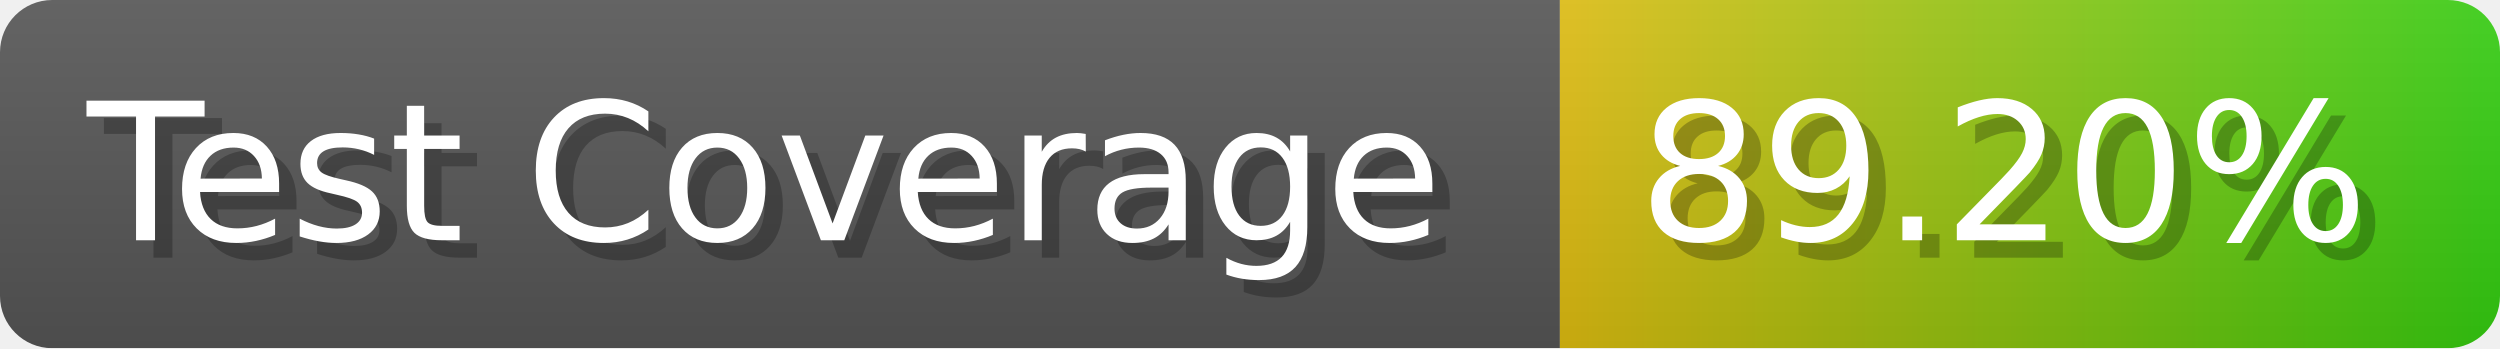
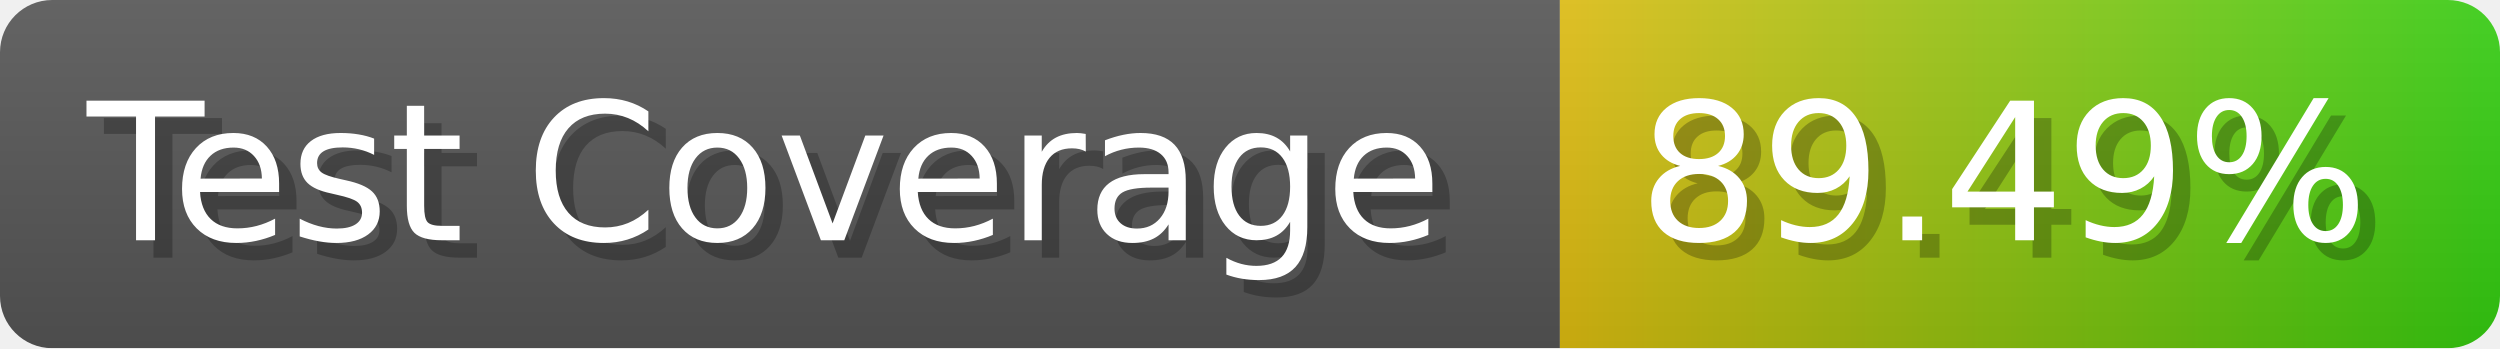
- <svg xmlns="http://www.w3.org/2000/svg" width="143.6" height="20" viewBox="0 0 1436 200" role="img" aria-label="Test Coverage: 89.20%">
+ <svg xmlns="http://www.w3.org/2000/svg" width="143.6" height="20" viewBox="0 0 1436 200" role="img" aria-label="Test Coverage: 89.49%">
  <linearGradient id="a" x2="0" y2="100%">
    <stop offset="0" stop-opacity=".1" stop-color="#EEE" />
    <stop offset="1" stop-opacity=".1" />
  </linearGradient>
  <mask id="m">
    <rect width="1436" height="200" rx="30" fill="#FFF" />
  </mask>
  <g mask="url(#m)">
    <rect width="896" height="200" fill="#555" />
    <rect width="540" height="200" fill="url(#x)" x="896" />
    <rect width="1436" height="200" fill="url(#a)" />
  </g>
  <g aria-hidden="true" fill="#fff" text-anchor="start" font-family="Verdana,DejaVu Sans,sans-serif" font-size="110">
    <text x="60" y="148" textLength="796" fill="#000" opacity="0.25">Test Coverage</text>
    <text x="50" y="138" textLength="796">Test Coverage</text>
-     <text x="951" y="148" textLength="440" fill="#000" opacity="0.25">89.20%</text>
-     <text x="941" y="138" textLength="440">89.20%</text>
+     <text x="951" y="148" textLength="440" fill="#000" opacity="0.25">89.49%</text>
+     <text x="941" y="138" textLength="440">89.49%</text>
  </g>
  <linearGradient id="x" x1="0%" y1="0%" x2="100%" y2="0%">
    <stop offset="0%" style="stop-color:#DB1" />
    <stop offset="100%" style="stop-color:#3C1" />
  </linearGradient>
</svg>
